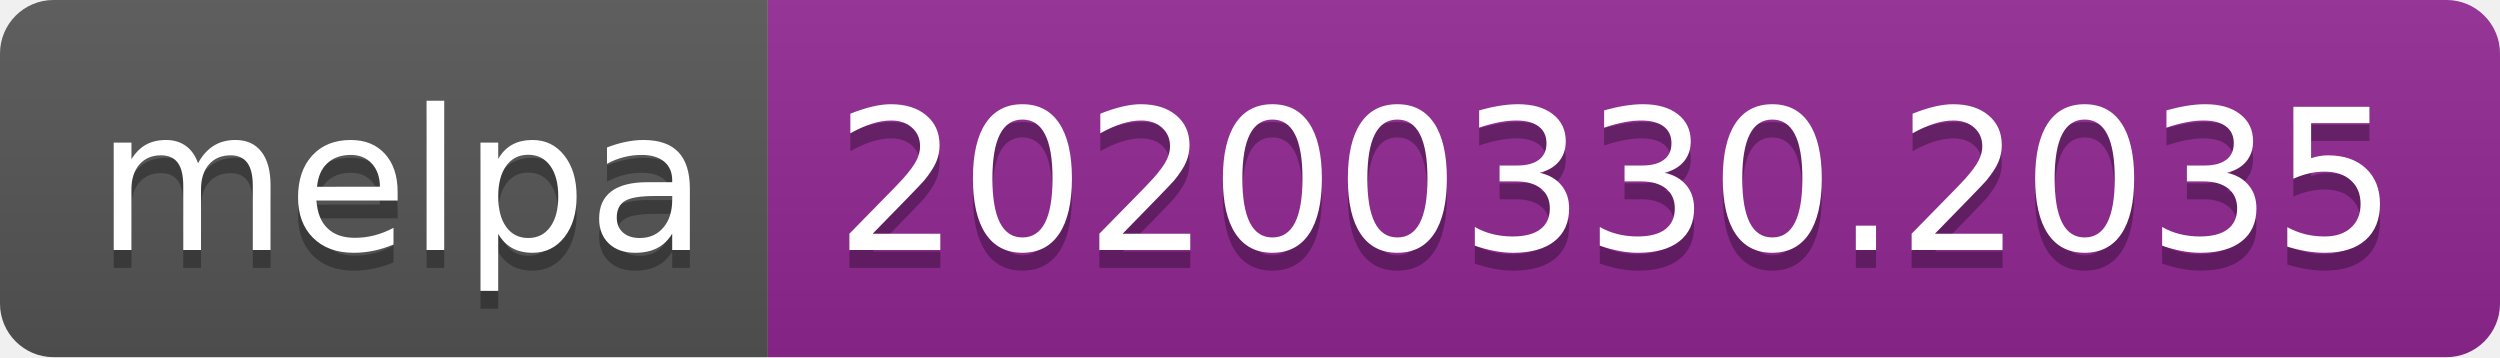
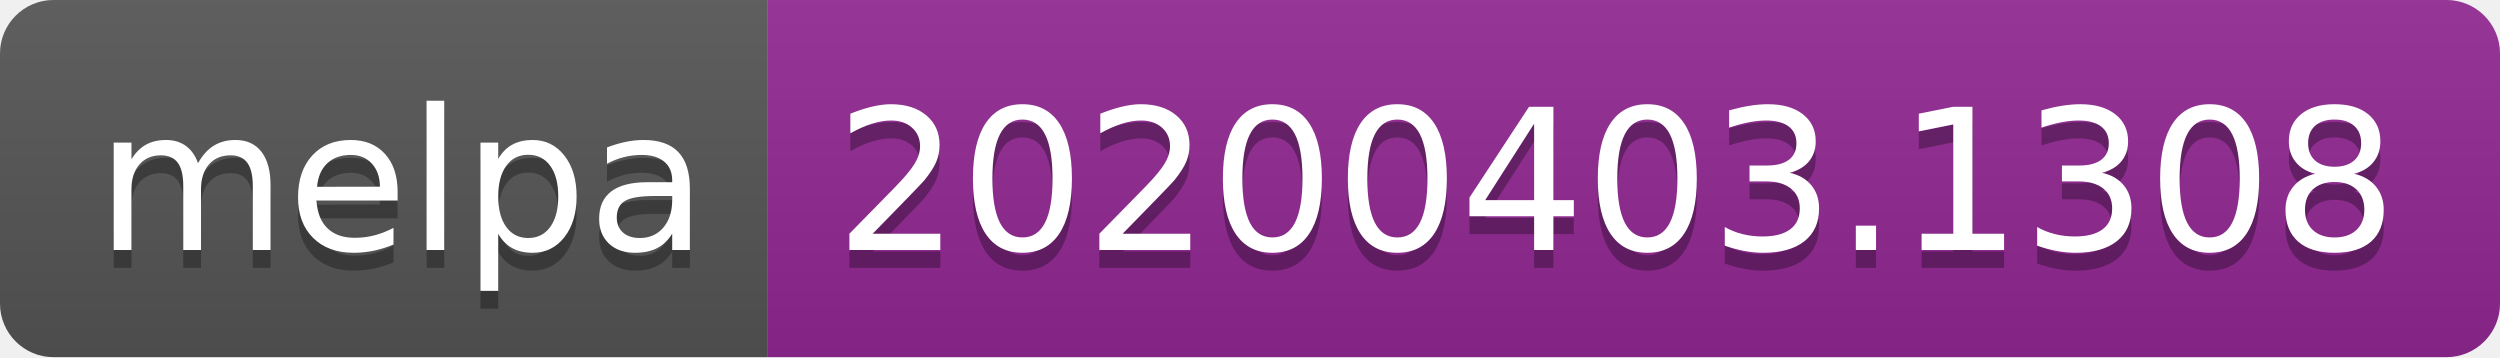
<svg xmlns="http://www.w3.org/2000/svg" width="140" height="20">
  <linearGradient id="b" x2="0" y2="100%">
    <stop offset="0" stop-color="#bbb" stop-opacity=".1" />
    <stop offset="1" stop-opacity=".1" />
  </linearGradient>
  <clipPath id="a">
    <rect width="140" height="20" rx="3" fill="#fff" />
  </clipPath>
  <g clip-path="url(#a)">
    <path fill="#555" d="M0 0h43v20H0z" />
    <path fill="#922793" d="M43 0h97v20H43z" />
    <path fill="url(#b)" d="M0 0h140v20H0z" />
  </g>
  <g fill="#fff" text-anchor="middle" font-family="DejaVu Sans,Verdana,Geneva,sans-serif" font-size="110">
    <text x="225" y="150" fill="#010101" fill-opacity=".3" transform="scale(.1)" textLength="330">melpa</text>
    <text x="225" y="140" transform="scale(.1)" textLength="330">melpa</text>
-     <text x="905" y="150" fill="#010101" fill-opacity=".3" transform="scale(.1)" textLength="870">20200330.2035</text>
-     <text x="905" y="140" transform="scale(.1)" textLength="870">20200330.2035</text>
+     <text x="905" y="150" fill="#010101" fill-opacity=".3" transform="scale(.1)" textLength="870">20200403.1308</text>
+     <text x="905" y="140" transform="scale(.1)" textLength="870">20200403.1308</text>
  </g>
</svg>
